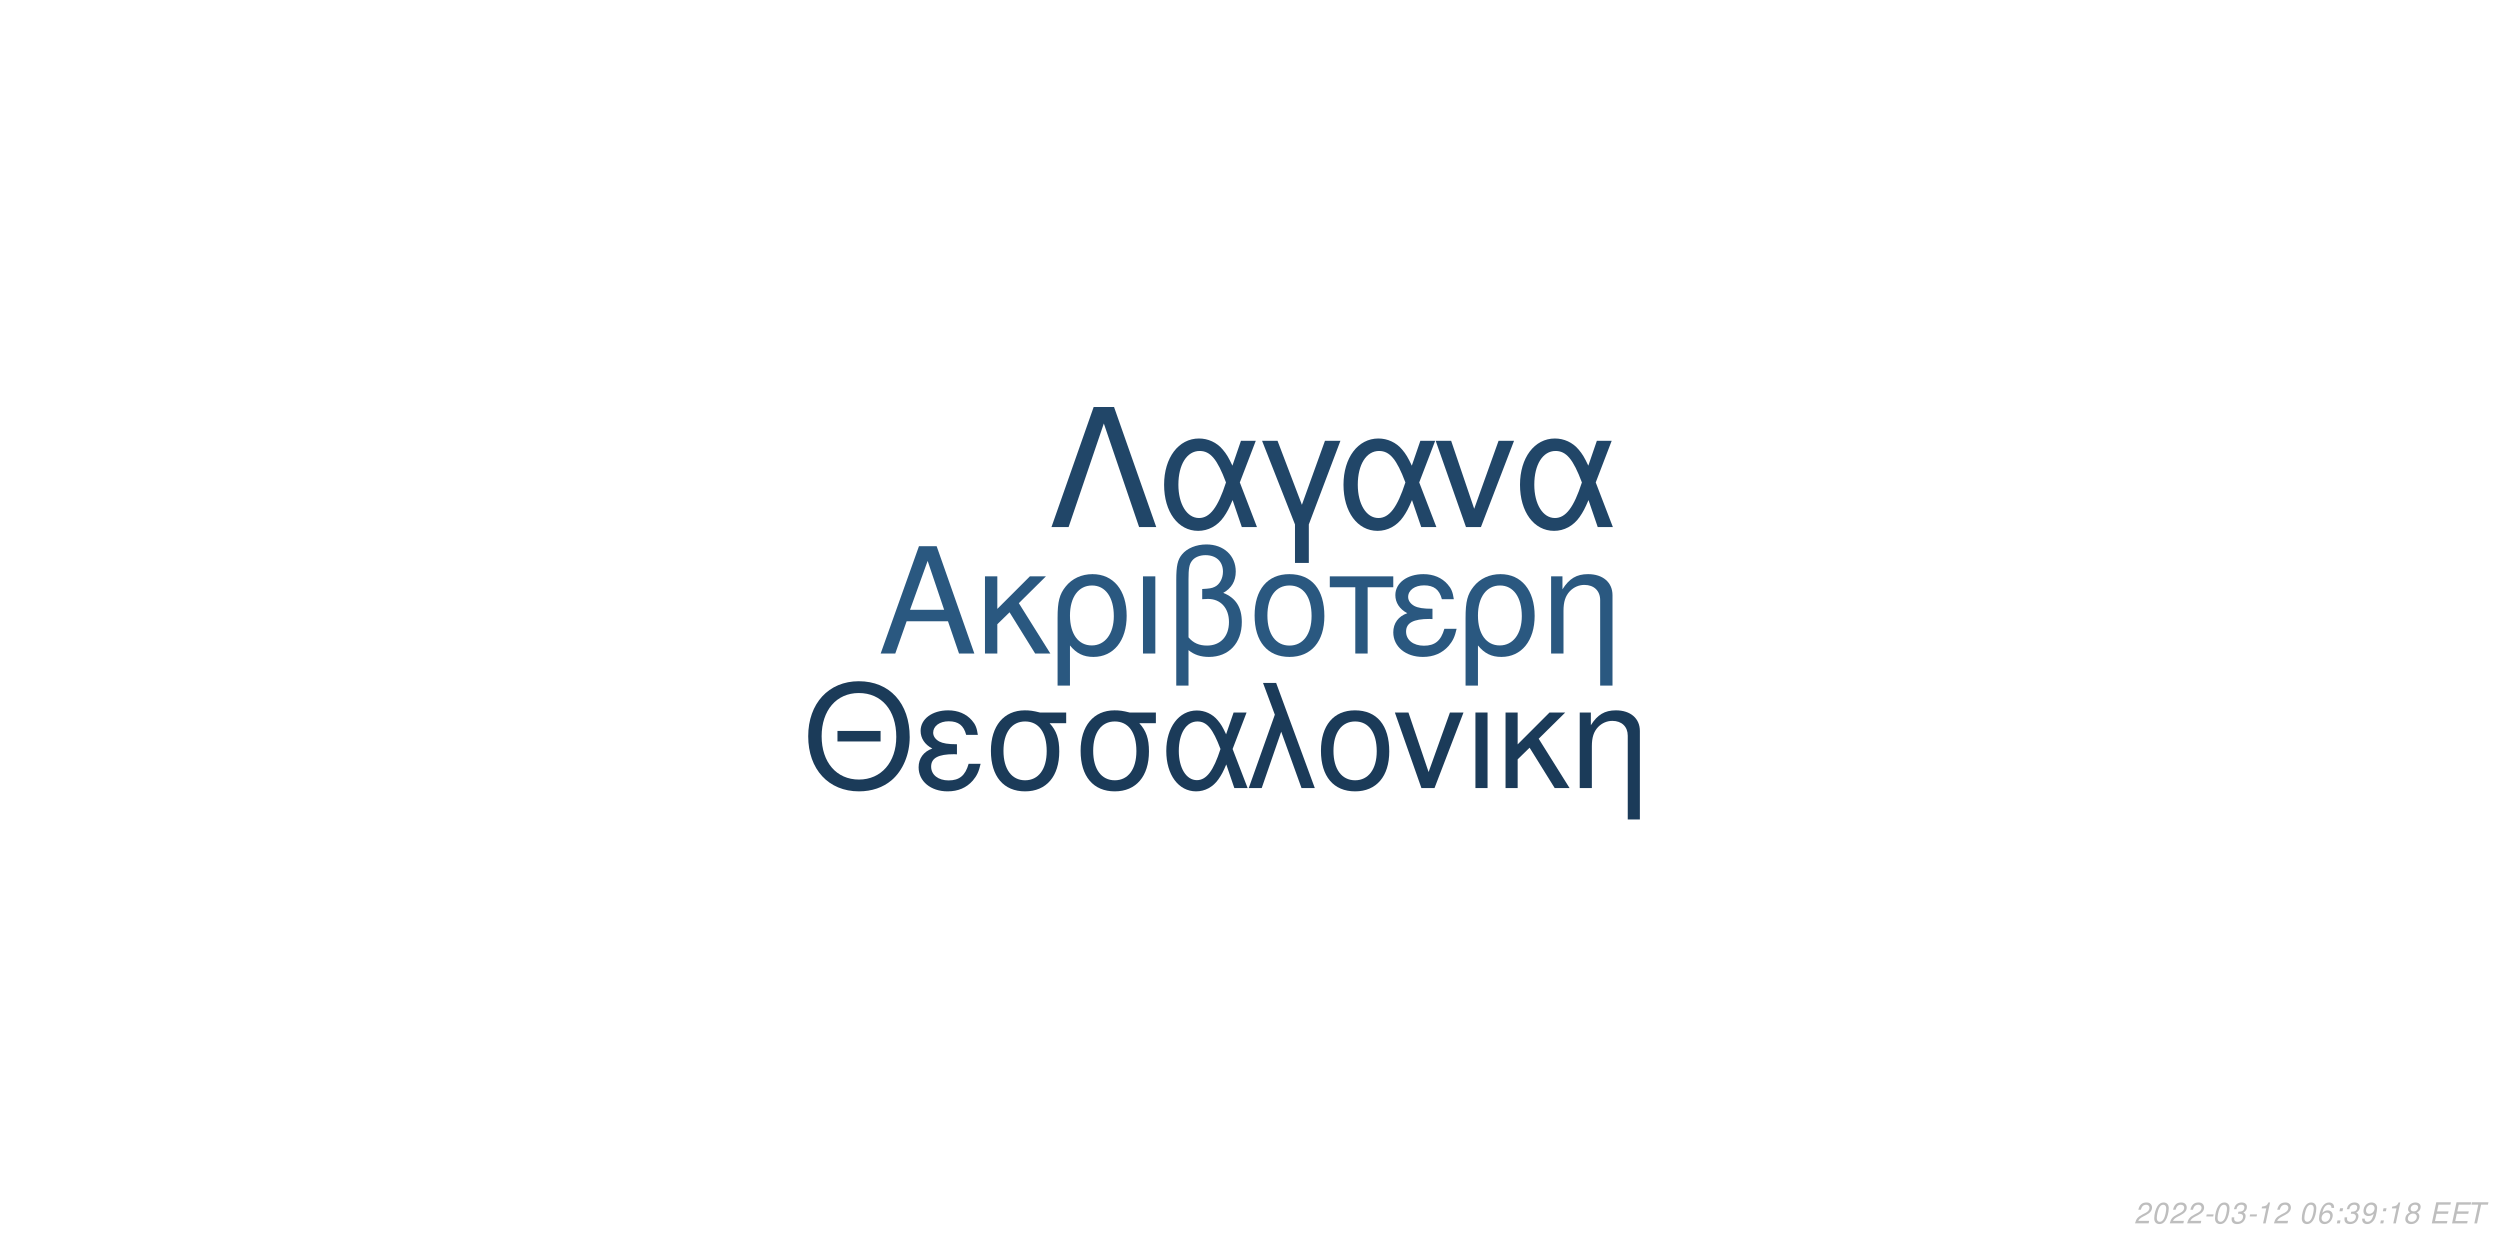
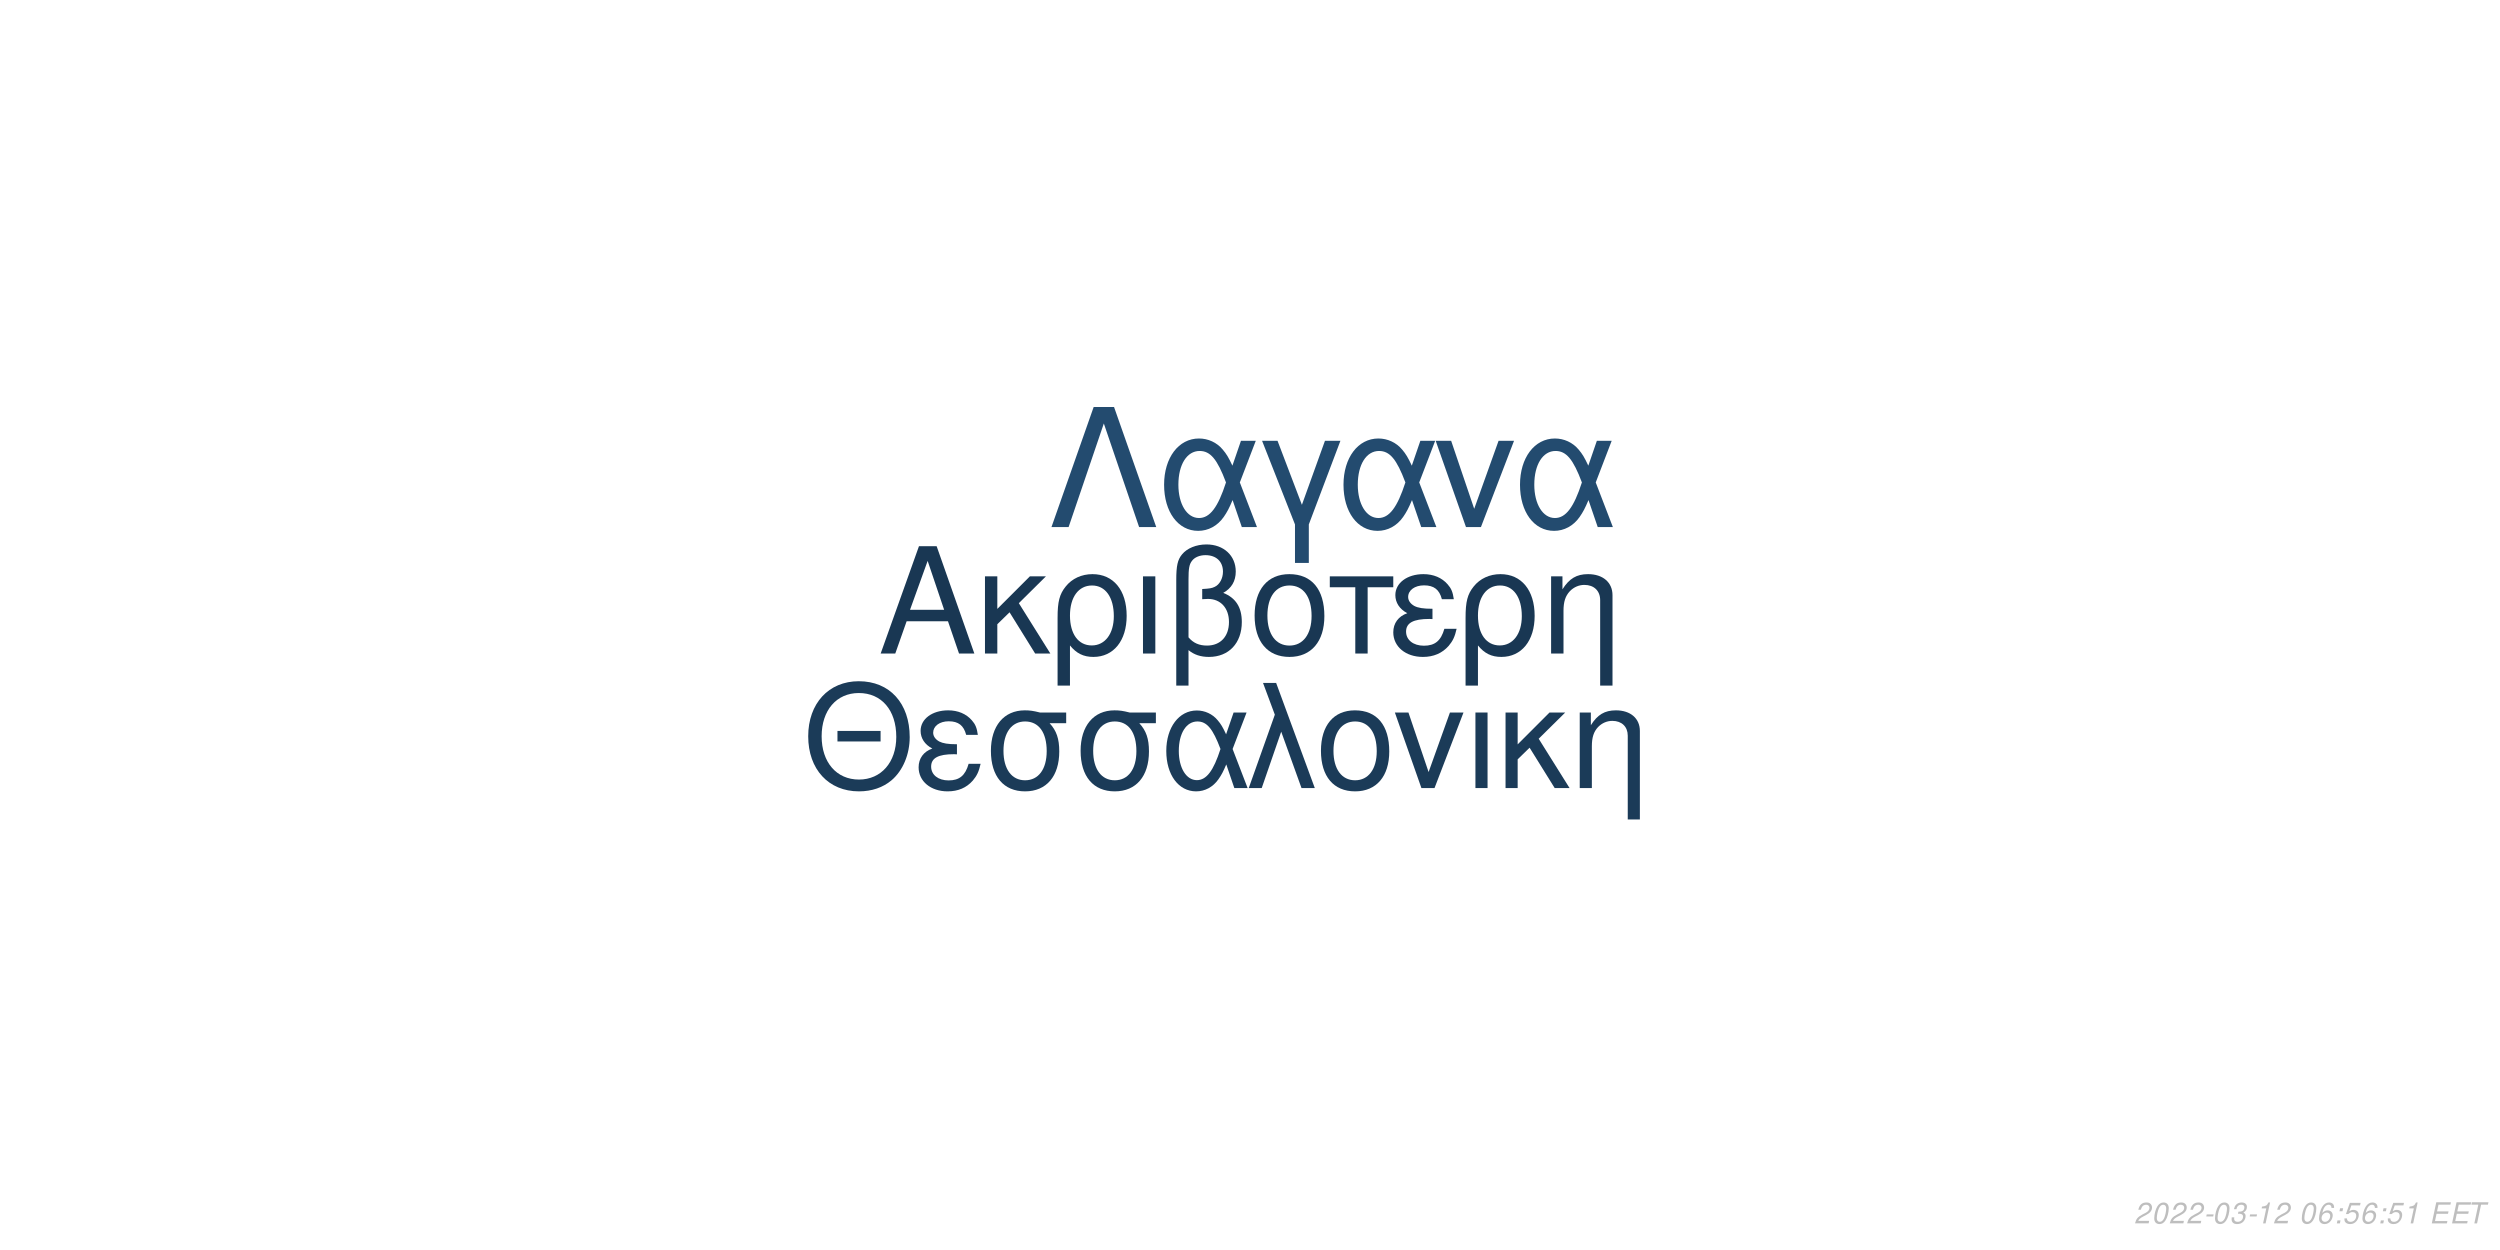
<svg xmlns="http://www.w3.org/2000/svg" xmlns:xlink="http://www.w3.org/1999/xlink" width="864pt" height="432pt" viewBox="0 0 864 432" version="1.1">
  <defs>
    <g>
      <symbol overflow="visible" id="glyph0-0">
        <path style="stroke:none;" d="" />
      </symbol>
      <symbol overflow="visible" id="glyph0-1">
        <path style="stroke:none;" d="M 24.125 -11.141 L 27.938 0 L 33.234 0 L 20.203 -37.094 L 14.094 -37.094 L 0.859 0 L 5.906 0 L 9.828 -11.141 Z M 22.797 -15.109 L 11 -15.109 L 17.094 -32.016 Z M 22.797 -15.109 " />
      </symbol>
      <symbol overflow="visible" id="glyph0-2">
        <path style="stroke:none;" d="M 7.172 -15.422 L 7.172 -26.672 L 2.906 -26.672 L 2.906 0 L 7.172 0 L 7.172 -10.125 L 11.406 -14.25 L 20.25 0 L 25.5 0 L 14.609 -17.406 L 23.969 -26.672 L 18.422 -26.672 Z M 7.172 -15.422 " />
      </symbol>
      <symbol overflow="visible" id="glyph0-3">
        <path style="stroke:none;" d="M 3 11.094 L 7.281 11.094 L 7.281 -2.797 C 9.516 -0.047 11.953 1.172 15.375 1.172 C 22.344 1.172 26.875 -4.422 26.875 -13.031 C 26.875 -21.891 22.297 -27.438 15.062 -27.438 C 11.297 -27.438 7.984 -25.906 5.797 -23.156 C 3.672 -20.516 3 -17.969 3 -12.359 Z M 14.906 -23.516 C 19.547 -23.516 22.438 -19.438 22.438 -12.922 C 22.438 -6.812 19.391 -2.797 14.812 -2.797 C 10.172 -2.797 7.281 -6.766 7.281 -13.125 C 7.281 -19.484 10.234 -23.516 14.906 -23.516 Z M 14.906 -23.516 " />
      </symbol>
      <symbol overflow="visible" id="glyph0-4">
        <path style="stroke:none;" d="M 3.516 0 L 7.781 0 L 7.781 -26.672 L 3.516 -26.672 Z M 3.516 0 " />
      </symbol>
      <symbol overflow="visible" id="glyph0-5">
        <path style="stroke:none;" d="M 4.016 11.094 L 8.25 11.094 L 8.25 -1.172 C 10.172 0.406 12.422 1.172 15.312 1.172 C 22.188 1.172 26.672 -3.609 26.672 -10.891 C 26.672 -15.984 24.578 -19.234 20.25 -20.969 C 23.109 -22.547 24.578 -25.031 24.578 -28.344 C 24.578 -33.844 20.406 -37.703 14.453 -37.703 C 10.938 -37.703 7.734 -36.391 6 -34.25 C 4.484 -32.422 4.016 -30.328 4.016 -25.391 Z M 8.25 -25.656 C 8.25 -29.359 8.5 -30.844 9.469 -32.062 C 10.375 -33.281 12.156 -34 14.094 -34 C 17.812 -34 20.156 -31.812 20.156 -28.297 C 20.156 -25.953 18.984 -23.812 17.297 -23.047 C 16.281 -22.547 15.469 -22.438 12.984 -22.297 L 12.984 -18.781 C 13.734 -18.828 14.344 -18.875 14.969 -18.875 C 19.344 -18.875 22.234 -15.719 22.234 -10.891 C 22.234 -5.906 19.281 -2.75 14.656 -2.75 C 11.953 -2.75 9.922 -3.609 8.25 -5.594 Z M 8.25 -25.656 " />
      </symbol>
      <symbol overflow="visible" id="glyph0-6">
        <path style="stroke:none;" d="M 14.094 -27.438 C 6.562 -27.438 2.094 -22.094 2.094 -13.125 C 2.094 -4.125 6.562 1.172 14.141 1.172 C 21.672 1.172 26.203 -4.172 26.203 -12.922 C 26.203 -22.188 21.828 -27.438 14.094 -27.438 Z M 14.141 -23.516 C 18.938 -23.516 21.781 -19.594 21.781 -12.984 C 21.781 -6.672 18.828 -2.75 14.141 -2.75 C 9.422 -2.75 6.516 -6.672 6.516 -13.125 C 6.516 -19.594 9.422 -23.516 14.141 -23.516 Z M 14.141 -23.516 " />
      </symbol>
      <symbol overflow="visible" id="glyph0-7">
        <path style="stroke:none;" d="M 7.891 0 L 12.156 0 L 12.156 -22.906 L 21.016 -22.906 L 21.016 -26.672 L -0.922 -26.672 L -0.922 -22.906 L 7.891 -22.906 Z M 7.891 0 " />
      </symbol>
      <symbol overflow="visible" id="glyph0-8">
        <path style="stroke:none;" d="M 14.562 -15.469 C 11.344 -15.469 9.562 -15.781 8.297 -16.438 C 6.922 -17.203 6.156 -18.328 6.156 -19.547 C 6.156 -21.891 8.453 -23.562 11.656 -23.562 C 15.062 -23.562 16.953 -22.094 17.812 -18.781 L 21.938 -18.781 C 21.578 -21.266 21.062 -22.5 19.797 -23.922 C 17.812 -26.203 14.906 -27.438 11.453 -27.438 C 5.797 -27.438 1.734 -24.375 1.734 -20.203 C 1.734 -17.609 3.156 -15.375 5.859 -13.938 C 2.797 -12.875 1.016 -10.484 1.016 -7.328 C 1.016 -2.391 5.297 1.172 11.25 1.172 C 14.969 1.172 17.906 -0.109 20.156 -2.641 C 21.578 -4.328 22.297 -5.797 22.906 -8.547 L 18.672 -8.547 C 17.5 -4.422 15.422 -2.703 11.609 -2.703 C 7.938 -2.703 5.438 -4.688 5.438 -7.578 C 5.438 -10.578 7.938 -11.953 13.484 -11.953 C 13.641 -11.953 14.094 -11.953 14.562 -11.906 Z M 14.562 -15.469 " />
      </symbol>
      <symbol overflow="visible" id="glyph0-9">
        <path style="stroke:none;" d="M 3.562 -26.672 L 3.562 0 L 7.844 0 L 7.844 -14.703 C 7.844 -17.906 8.5 -19.891 10.031 -21.531 C 11.406 -22.953 13.188 -23.719 15.062 -23.719 C 18.375 -23.719 20.516 -21.672 20.516 -18.469 L 20.516 11.094 L 24.781 11.094 L 24.781 -20.156 C 24.781 -24.578 21.469 -27.438 16.328 -27.438 C 12.359 -27.438 9.828 -25.906 7.484 -22.188 L 7.484 -26.672 Z M 3.562 -26.672 " />
      </symbol>
      <symbol overflow="visible" id="glyph1-0">
        <path style="stroke:none;" d="" />
      </symbol>
      <symbol overflow="visible" id="glyph1-1">
        <path style="stroke:none;" d="M 26.859 -19.734 L 11.953 -19.734 L 11.953 -16.094 L 26.859 -16.094 Z M 19.328 -36.922 C 8.922 -36.922 1.844 -29.25 1.844 -17.891 C 1.844 -6.484 8.875 1.141 19.391 1.141 C 23.812 1.141 27.703 -0.203 30.641 -2.688 C 34.578 -6.031 36.922 -11.656 36.922 -17.594 C 36.922 -29.297 30 -36.922 19.328 -36.922 Z M 19.328 -32.844 C 27.203 -32.844 32.281 -26.906 32.281 -17.688 C 32.281 -8.922 27.062 -2.938 19.391 -2.938 C 11.609 -2.938 6.484 -8.922 6.484 -17.891 C 6.484 -26.859 11.609 -32.844 19.328 -32.844 Z M 19.328 -32.844 " />
      </symbol>
      <symbol overflow="visible" id="glyph1-2">
        <path style="stroke:none;" d="M 14.25 -15.141 C 11.109 -15.141 9.375 -15.453 8.125 -16.094 C 6.781 -16.844 6.031 -17.938 6.031 -19.141 C 6.031 -21.422 8.266 -23.078 11.406 -23.078 C 14.75 -23.078 16.594 -21.625 17.438 -18.391 L 21.469 -18.391 C 21.125 -20.828 20.625 -22.031 19.391 -23.422 C 17.438 -25.656 14.594 -26.859 11.219 -26.859 C 5.688 -26.859 1.688 -23.875 1.688 -19.781 C 1.688 -17.234 3.094 -15.047 5.734 -13.656 C 2.734 -12.609 1 -10.266 1 -7.172 C 1 -2.344 5.188 1.141 11.016 1.141 C 14.656 1.141 17.547 -0.094 19.734 -2.594 C 21.125 -4.234 21.828 -5.688 22.422 -8.375 L 18.281 -8.375 C 17.141 -4.328 15.094 -2.641 11.359 -2.641 C 7.766 -2.641 5.328 -4.578 5.328 -7.422 C 5.328 -10.359 7.766 -11.703 13.203 -11.703 C 13.359 -11.703 13.797 -11.703 14.25 -11.656 Z M 14.25 -15.141 " />
      </symbol>
      <symbol overflow="visible" id="glyph1-3">
        <path style="stroke:none;" d="M 29 -26.109 L 19.938 -26.109 C 17.594 -26.703 16.438 -26.859 14.703 -26.859 C 7.469 -26.859 2.984 -21.469 2.984 -12.859 C 2.984 -4.031 7.375 1.141 14.797 1.141 C 22.172 1.141 26.609 -4.078 26.609 -12.656 C 26.609 -17.047 25.656 -19.828 23.266 -22.422 L 29 -22.422 Z M 14.797 -23.016 C 19.531 -23.016 22.266 -19.234 22.266 -12.75 C 22.266 -6.531 19.438 -2.688 14.797 -2.688 C 10.172 -2.688 7.328 -6.531 7.328 -12.859 C 7.328 -19.188 10.172 -23.016 14.797 -23.016 Z M 14.797 -23.016 " />
      </symbol>
      <symbol overflow="visible" id="glyph1-4">
        <path style="stroke:none;" d="M 29.344 -26.109 L 24.859 -26.109 L 22.266 -18.578 C 21.125 -21.031 20.484 -22.125 19.328 -23.469 C 17.547 -25.609 14.906 -26.812 12.156 -26.812 C 5.984 -26.812 1.594 -20.984 1.594 -12.812 C 1.594 -4.578 5.828 1.141 11.906 1.141 C 14.953 1.141 17.734 -0.344 19.625 -3.047 C 20.672 -4.531 21.281 -5.688 22.328 -8.172 L 25.109 0 L 29.703 0 L 24.516 -13.5 Z M 20.328 -13.5 C 17.891 -5.922 15.453 -2.734 12.156 -2.734 C 8.516 -2.734 5.922 -6.922 5.922 -12.812 C 5.922 -18.938 8.516 -23.016 12.359 -23.016 C 15.594 -23.016 17.688 -20.531 20.328 -13.5 Z M 20.328 -13.5 " />
      </symbol>
      <symbol overflow="visible" id="glyph1-5">
        <path style="stroke:none;" d="M 1.094 0 L 5.578 0 L 12.312 -19.484 L 19.328 0 L 23.922 0 L 10.562 -36.328 L 6.031 -36.328 L 10.109 -25.359 Z M 1.094 0 " />
      </symbol>
      <symbol overflow="visible" id="glyph1-6">
        <path style="stroke:none;" d="M 13.797 -26.859 C 6.422 -26.859 2.047 -21.625 2.047 -12.859 C 2.047 -4.031 6.422 1.141 13.859 1.141 C 21.234 1.141 25.656 -4.078 25.656 -12.656 C 25.656 -21.719 21.375 -26.859 13.797 -26.859 Z M 13.859 -23.016 C 18.531 -23.016 21.328 -19.188 21.328 -12.703 C 21.328 -6.531 18.438 -2.688 13.859 -2.688 C 9.219 -2.688 6.375 -6.531 6.375 -12.859 C 6.375 -19.188 9.219 -23.016 13.859 -23.016 Z M 13.859 -23.016 " />
      </symbol>
      <symbol overflow="visible" id="glyph1-7">
        <path style="stroke:none;" d="M 14.297 0 L 24.312 -26.109 L 19.625 -26.109 L 12.25 -5.531 L 5.281 -26.109 L 0.594 -26.109 L 9.766 0 Z M 14.297 0 " />
      </symbol>
      <symbol overflow="visible" id="glyph1-8">
        <path style="stroke:none;" d="M 3.438 0 L 7.625 0 L 7.625 -26.109 L 3.438 -26.109 Z M 3.438 0 " />
      </symbol>
      <symbol overflow="visible" id="glyph1-9">
        <path style="stroke:none;" d="M 7.031 -15.094 L 7.031 -26.109 L 2.844 -26.109 L 2.844 0 L 7.031 0 L 7.031 -9.922 L 11.156 -13.953 L 19.828 0 L 24.969 0 L 14.297 -17.047 L 23.469 -26.109 L 18.031 -26.109 Z M 7.031 -15.094 " />
      </symbol>
      <symbol overflow="visible" id="glyph1-10">
        <path style="stroke:none;" d="M 3.484 -26.109 L 3.484 0 L 7.672 0 L 7.672 -14.406 C 7.672 -17.547 8.328 -19.484 9.812 -21.078 C 11.156 -22.469 12.906 -23.219 14.75 -23.219 C 17.984 -23.219 20.078 -21.234 20.078 -18.094 L 20.078 10.859 L 24.266 10.859 L 24.266 -19.734 C 24.266 -24.062 21.031 -26.859 16 -26.859 C 12.109 -26.859 9.609 -25.359 7.328 -21.719 L 7.328 -26.109 Z M 3.484 -26.109 " />
      </symbol>
      <symbol overflow="visible" id="glyph2-0">
        <path style="stroke:none;" d="" />
      </symbol>
      <symbol overflow="visible" id="glyph2-1">
        <path style="stroke:none;" d="M 22.531 -41.484 L 15.484 -41.484 L 0.906 0 L 6.828 0 L 19 -35.797 L 31.188 0 L 37.109 0 Z M 22.531 -41.484 " />
      </symbol>
      <symbol overflow="visible" id="glyph2-2">
        <path style="stroke:none;" d="M 33.516 -29.812 L 28.391 -29.812 L 25.438 -21.219 C 24.125 -24.016 23.391 -25.266 22.078 -26.797 C 20.031 -29.25 17.016 -30.609 13.891 -30.609 C 6.828 -30.609 1.828 -23.953 1.828 -14.625 C 1.828 -5.234 6.656 1.312 13.594 1.312 C 17.078 1.312 20.266 -0.391 22.422 -3.469 C 23.609 -5.172 24.297 -6.484 25.5 -9.328 L 28.688 0 L 33.922 0 L 28 -15.422 Z M 23.219 -15.422 C 20.422 -6.766 17.641 -3.125 13.891 -3.125 C 9.734 -3.125 6.766 -7.906 6.766 -14.625 C 6.766 -21.625 9.734 -26.297 14.109 -26.297 C 17.812 -26.297 20.203 -23.453 23.219 -15.422 Z M 23.219 -15.422 " />
      </symbol>
      <symbol overflow="visible" id="glyph2-3">
        <path style="stroke:none;" d="M 12.062 12.406 L 16.844 12.406 L 16.844 -0.906 L 27.766 -29.812 L 22.422 -29.812 L 14.453 -7.688 L 6.031 -29.812 L 0.688 -29.812 L 12.062 -0.906 Z M 12.062 12.406 " />
      </symbol>
      <symbol overflow="visible" id="glyph2-4">
        <path style="stroke:none;" d="M 16.328 0 L 27.766 -29.812 L 22.422 -29.812 L 14 -6.312 L 6.031 -29.812 L 0.688 -29.812 L 11.156 0 Z M 16.328 0 " />
      </symbol>
      <symbol overflow="visible" id="glyph3-0">
        <path style="stroke:none;" d="" />
      </symbol>
      <symbol overflow="visible" id="glyph3-1">
        <path style="stroke:none;" d="M 5.234 -0.875 L 1.469 -0.875 C 1.641 -1.375 2.203 -1.891 3.109 -2.344 L 4.234 -2.938 C 5.562 -3.625 6.219 -4.469 6.219 -5.484 C 6.219 -5.938 6.062 -6.359 5.797 -6.656 C 5.469 -7.047 4.984 -7.234 4.312 -7.234 C 2.766 -7.234 1.891 -6.453 1.484 -4.734 L 2.375 -4.734 C 2.484 -5.188 2.609 -5.484 2.797 -5.75 C 3.094 -6.203 3.609 -6.453 4.188 -6.453 C 4.891 -6.453 5.344 -6.031 5.344 -5.375 C 5.344 -4.703 4.859 -4.094 4.016 -3.656 L 2.984 -3.125 C 1.234 -2.188 0.797 -1.656 0.344 -0.016 L 5.047 -0.016 Z M 5.234 -0.875 " />
      </symbol>
      <symbol overflow="visible" id="glyph3-2">
        <path style="stroke:none;" d="M 4.203 -7.234 C 3.375 -7.234 2.688 -6.812 2.125 -5.984 C 1.484 -5.047 0.984 -3.188 0.984 -1.734 C 0.984 -1.109 1.172 -0.562 1.484 -0.266 C 1.797 0.047 2.281 0.234 2.766 0.234 C 3.625 0.234 4.281 -0.156 4.859 -1.016 C 5.516 -1.953 6 -3.797 6 -5.266 C 6 -6.5 5.328 -7.234 4.203 -7.234 Z M 4.094 -6.453 C 4.734 -6.453 5.125 -5.984 5.125 -5.156 C 5.125 -4.203 4.781 -2.625 4.406 -1.812 C 3.984 -0.938 3.516 -0.547 2.875 -0.547 C 2.25 -0.547 1.875 -1.031 1.875 -1.828 C 1.875 -2.797 2.203 -4.344 2.594 -5.203 C 2.984 -6.047 3.453 -6.453 4.094 -6.453 Z M 4.094 -6.453 " />
      </symbol>
      <symbol overflow="visible" id="glyph3-3">
        <path style="stroke:none;" d="M 3.516 -3.125 L 1.125 -3.125 L 0.969 -2.406 L 3.359 -2.406 Z M 3.516 -3.125 " />
      </symbol>
      <symbol overflow="visible" id="glyph3-4">
        <path style="stroke:none;" d="M 2.922 -3.312 C 3.125 -3.344 3.234 -3.344 3.375 -3.344 C 4.203 -3.344 4.688 -3 4.688 -2.406 C 4.688 -1.312 3.906 -0.547 2.781 -0.547 C 2.047 -0.547 1.594 -0.938 1.594 -1.562 C 1.594 -1.719 1.609 -1.844 1.656 -2.094 L 0.766 -2.094 C 0.734 -1.797 0.719 -1.641 0.719 -1.469 C 0.719 -0.375 1.406 0.234 2.641 0.234 C 3.547 0.234 4.297 -0.078 4.812 -0.656 C 5.266 -1.156 5.562 -1.875 5.562 -2.547 C 5.562 -3.125 5.344 -3.453 4.797 -3.734 C 5.641 -4.234 6.016 -4.844 6.016 -5.734 C 6.016 -6.656 5.312 -7.234 4.203 -7.234 C 3.375 -7.234 2.672 -6.938 2.188 -6.375 C 1.891 -6.031 1.703 -5.641 1.516 -4.906 L 2.391 -4.906 C 2.5 -5.359 2.594 -5.594 2.734 -5.812 C 3.047 -6.234 3.516 -6.453 4.078 -6.453 C 4.734 -6.453 5.141 -6.125 5.141 -5.578 C 5.141 -5.188 5.016 -4.797 4.797 -4.547 C 4.516 -4.234 4 -4.062 3.266 -4.062 L 3.078 -4.062 Z M 2.922 -3.312 " />
      </symbol>
      <symbol overflow="visible" id="glyph3-5">
        <path style="stroke:none;" d="M 3.703 -5.188 L 2.594 0 L 3.469 0 L 5.016 -7.234 L 4.438 -7.234 C 3.906 -6.156 3.688 -6.016 2.234 -5.812 L 2.109 -5.188 Z M 3.703 -5.188 " />
      </symbol>
      <symbol overflow="visible" id="glyph3-6">
        <path style="stroke:none;" d="" />
      </symbol>
      <symbol overflow="visible" id="glyph3-7">
        <path style="stroke:none;" d="M 6.125 -5.344 L 6.141 -5.625 C 6.141 -6.609 5.453 -7.234 4.391 -7.234 C 3.438 -7.234 2.641 -6.719 2.016 -5.703 C 1.422 -4.781 0.938 -2.953 0.938 -1.688 C 0.938 -0.516 1.688 0.234 2.859 0.234 C 3.703 0.234 4.438 -0.156 5 -0.875 C 5.406 -1.422 5.672 -2.156 5.672 -2.766 C 5.672 -3.812 4.969 -4.5 3.906 -4.5 C 3.234 -4.5 2.672 -4.234 2.094 -3.625 C 2.406 -5.375 3.234 -6.453 4.25 -6.453 C 4.703 -6.453 5.062 -6.234 5.172 -5.844 C 5.203 -5.719 5.234 -5.578 5.25 -5.344 Z M 3.656 -3.734 C 4.344 -3.734 4.797 -3.281 4.797 -2.625 C 4.797 -1.469 3.984 -0.547 2.984 -0.547 C 2.297 -0.547 1.812 -1.047 1.812 -1.766 C 1.812 -2.859 2.625 -3.734 3.656 -3.734 Z M 3.656 -3.734 " />
      </symbol>
      <symbol overflow="visible" id="glyph3-8">
        <path style="stroke:none;" d="M 2.359 -1.031 L 1.312 -1.031 L 1.094 0 L 2.141 0 Z M 3.266 -5.234 L 2.219 -5.234 L 2 -4.203 L 3.047 -4.203 Z M 3.266 -5.234 " />
      </symbol>
      <symbol overflow="visible" id="glyph3-9">
-         <path style="stroke:none;" d="M 0.844 -1.656 C 0.844 -1.547 0.844 -1.438 0.844 -1.375 C 0.844 -0.406 1.531 0.234 2.578 0.234 C 3.203 0.234 3.766 0.016 4.297 -0.438 C 4.938 -1 5.312 -1.656 5.594 -2.719 C 5.844 -3.672 6.016 -4.766 6.016 -5.375 C 6.016 -5.844 5.844 -6.328 5.547 -6.656 C 5.203 -7.031 4.703 -7.234 4.062 -7.234 C 2.516 -7.234 1.297 -5.938 1.297 -4.266 C 1.297 -3.203 1.984 -2.547 3.047 -2.547 C 3.484 -2.547 3.953 -2.672 4.281 -2.891 C 4.406 -2.984 4.547 -3.078 4.828 -3.344 C 4.438 -1.484 3.703 -0.547 2.703 -0.547 C 2.109 -0.547 1.719 -0.938 1.719 -1.547 L 1.719 -1.656 Z M 3.953 -6.453 C 4.625 -6.453 5.141 -5.953 5.141 -5.281 C 5.141 -4.188 4.312 -3.312 3.297 -3.312 C 2.594 -3.312 2.172 -3.734 2.172 -4.453 C 2.172 -5.562 2.984 -6.453 3.953 -6.453 Z M 3.953 -6.453 " />
+         <path style="stroke:none;" d="M 6.297 -7.094 L 2.594 -7.094 L 1.234 -3.234 L 2.047 -3.234 C 2.656 -3.766 2.938 -3.906 3.531 -3.906 C 4.328 -3.906 4.797 -3.453 4.797 -2.688 C 4.797 -1.438 3.969 -0.547 2.828 -0.547 C 2.031 -0.547 1.609 -0.938 1.578 -1.734 L 0.703 -1.734 L 0.703 -1.516 C 0.703 -0.938 0.844 -0.547 1.188 -0.266 C 1.562 0.062 2.078 0.234 2.703 0.234 C 3.656 0.234 4.391 -0.156 4.984 -0.922 C 5.422 -1.5 5.672 -2.234 5.672 -2.953 C 5.672 -4 4.938 -4.672 3.812 -4.672 C 3.328 -4.672 2.906 -4.547 2.406 -4.234 L 3.109 -6.219 L 6.109 -6.219 Z M 6.297 -7.094 " />
      </symbol>
      <symbol overflow="visible" id="glyph3-10">
-         <path style="stroke:none;" d="M 4.766 -3.797 C 5.078 -3.969 5.234 -4.078 5.438 -4.234 C 5.812 -4.594 6.062 -5.172 6.062 -5.734 C 6.062 -6.625 5.344 -7.234 4.266 -7.234 C 2.812 -7.234 1.703 -6.219 1.703 -4.875 C 1.703 -4.406 1.875 -4.125 2.359 -3.812 C 1.297 -3.312 0.75 -2.516 0.75 -1.469 C 0.75 -0.438 1.547 0.234 2.812 0.234 C 3.656 0.234 4.359 -0.094 4.938 -0.734 C 5.359 -1.234 5.609 -1.859 5.609 -2.438 C 5.609 -3.047 5.312 -3.516 4.766 -3.797 Z M 4.109 -6.453 C 4.797 -6.453 5.188 -6.125 5.188 -5.578 C 5.188 -5.266 5.062 -4.922 4.859 -4.672 C 4.562 -4.312 4.188 -4.156 3.656 -4.156 C 2.984 -4.156 2.594 -4.453 2.594 -4.984 C 2.594 -5.859 3.203 -6.453 4.109 -6.453 Z M 3.453 -3.406 C 4.234 -3.406 4.734 -2.984 4.734 -2.312 C 4.734 -1.312 3.922 -0.547 2.875 -0.547 C 2.125 -0.547 1.625 -0.969 1.625 -1.625 C 1.625 -2.609 2.438 -3.406 3.453 -3.406 Z M 3.453 -3.406 " />
+         <path style="stroke:none;" d="M 2.547 -3.312 L 6.5 -3.312 L 6.688 -4.141 L 2.719 -4.141 L 3.219 -6.469 L 7.344 -6.469 L 7.516 -7.297 L 2.453 -7.297 L 0.906 0 L 6.125 0 L 6.297 -0.812 L 2.016 -0.812 Z M 2.547 -3.312 " />
      </symbol>
      <symbol overflow="visible" id="glyph3-11">
-         <path style="stroke:none;" d="M 2.547 -3.312 L 6.5 -3.312 L 6.688 -4.141 L 2.719 -4.141 L 3.219 -6.469 L 7.344 -6.469 L 7.516 -7.297 L 2.453 -7.297 L 0.906 0 L 6.125 0 L 6.297 -0.812 L 2.016 -0.812 Z M 2.547 -3.312 " />
-       </symbol>
-       <symbol overflow="visible" id="glyph3-12">
        <path style="stroke:none;" d="M 4.938 -6.469 L 7.312 -6.469 L 7.484 -7.297 L 1.75 -7.297 L 1.578 -6.469 L 3.984 -6.469 L 2.609 0 L 3.547 0 Z M 4.938 -6.469 " />
      </symbol>
    </g>
  </defs>
  <g id="surface1">
    <rect x="0" y="0" width="864" height="432" style="fill:rgb(100%,100%,100%);fill-opacity:1;stroke:none;" />
-     <g style="fill:rgb(16.471%,34.51%,50.196%);fill-opacity:1;">
+     <g style="fill:rgb(9.804%,21.569%,32.549%);fill-opacity:1;">
      <use xlink:href="#glyph0-1" x="303.5" y="225.861" />
      <use xlink:href="#glyph0-2" x="337.5" y="225.861" />
      <use xlink:href="#glyph0-3" x="362.5" y="225.861" />
      <use xlink:href="#glyph0-4" x="391.5" y="225.861" />
      <use xlink:href="#glyph0-5" x="402.5" y="225.861" />
      <use xlink:href="#glyph0-6" x="431.5" y="225.861" />
      <use xlink:href="#glyph0-7" x="460.5" y="225.861" />
      <use xlink:href="#glyph0-8" x="480.5" y="225.861" />
      <use xlink:href="#glyph0-3" x="503.5" y="225.861" />
      <use xlink:href="#glyph0-9" x="532.5" y="225.861" />
    </g>
-     <g style="fill:rgb(10.588%,23.137%,34.902%);fill-opacity:1;">
+     <g style="fill:rgb(10.588%,23.137%,34.51%);fill-opacity:1;">
      <use xlink:href="#glyph1-1" x="277.473" y="272.354" />
      <use xlink:href="#glyph1-2" x="316.473" y="272.354" />
      <use xlink:href="#glyph1-3" x="339.473" y="272.354" />
      <use xlink:href="#glyph1-3" x="370.473" y="272.354" />
      <use xlink:href="#glyph1-4" x="401.473" y="272.354" />
      <use xlink:href="#glyph1-5" x="430.473" y="272.354" />
      <use xlink:href="#glyph1-6" x="454.473" y="272.354" />
      <use xlink:href="#glyph1-7" x="481.473" y="272.354" />
      <use xlink:href="#glyph1-8" x="506.473" y="272.354" />
      <use xlink:href="#glyph1-9" x="517.473" y="272.354" />
      <use xlink:href="#glyph1-10" x="542.473" y="272.354" />
    </g>
-     <g style="fill:rgb(12.941%,27.451%,40.784%);fill-opacity:1;">
+     <g style="fill:rgb(13.725%,29.412%,43.529%);fill-opacity:1;">
      <use xlink:href="#glyph2-1" x="362.484" y="182.152" />
      <use xlink:href="#glyph2-2" x="400.484" y="182.152" />
      <use xlink:href="#glyph2-3" x="435.484" y="182.152" />
      <use xlink:href="#glyph2-2" x="462.484" y="182.152" />
      <use xlink:href="#glyph2-4" x="495.484" y="182.152" />
      <use xlink:href="#glyph2-2" x="523.484" y="182.152" />
    </g>
    <g style="fill:rgb(74.51%,74.51%,74.51%);fill-opacity:1;">
      <use xlink:href="#glyph3-1" x="737.52" y="422.81" />
      <use xlink:href="#glyph3-2" x="743.52" y="422.81" />
      <use xlink:href="#glyph3-1" x="749.52" y="422.81" />
      <use xlink:href="#glyph3-1" x="755.52" y="422.81" />
      <use xlink:href="#glyph3-3" x="761.52" y="422.81" />
      <use xlink:href="#glyph3-2" x="764.52" y="422.81" />
      <use xlink:href="#glyph3-4" x="770.52" y="422.81" />
      <use xlink:href="#glyph3-3" x="776.52" y="422.81" />
      <use xlink:href="#glyph3-5" x="779.52" y="422.81" />
      <use xlink:href="#glyph3-1" x="785.52" y="422.81" />
      <use xlink:href="#glyph3-6" x="791.52" y="422.81" />
      <use xlink:href="#glyph3-2" x="794.52" y="422.81" />
      <use xlink:href="#glyph3-7" x="800.52" y="422.81" />
      <use xlink:href="#glyph3-8" x="806.52" y="422.81" />
-       <use xlink:href="#glyph3-4" x="809.52" y="422.81" />
-       <use xlink:href="#glyph3-9" x="815.52" y="422.81" />
+       <use xlink:href="#glyph3-9" x="809.52" y="422.81" />
+       <use xlink:href="#glyph3-7" x="815.52" y="422.81" />
      <use xlink:href="#glyph3-8" x="821.52" y="422.81" />
-       <use xlink:href="#glyph3-5" x="824.52" y="422.81" />
-       <use xlink:href="#glyph3-10" x="830.52" y="422.81" />
+       <use xlink:href="#glyph3-9" x="824.52" y="422.81" />
+       <use xlink:href="#glyph3-5" x="830.52" y="422.81" />
      <use xlink:href="#glyph3-6" x="836.52" y="422.81" />
-       <use xlink:href="#glyph3-11" x="839.52" y="422.81" />
-       <use xlink:href="#glyph3-11" x="846.52" y="422.81" />
-       <use xlink:href="#glyph3-12" x="852.52" y="422.81" />
+       <use xlink:href="#glyph3-10" x="839.52" y="422.81" />
+       <use xlink:href="#glyph3-10" x="846.52" y="422.81" />
+       <use xlink:href="#glyph3-11" x="852.52" y="422.81" />
    </g>
  </g>
</svg>
